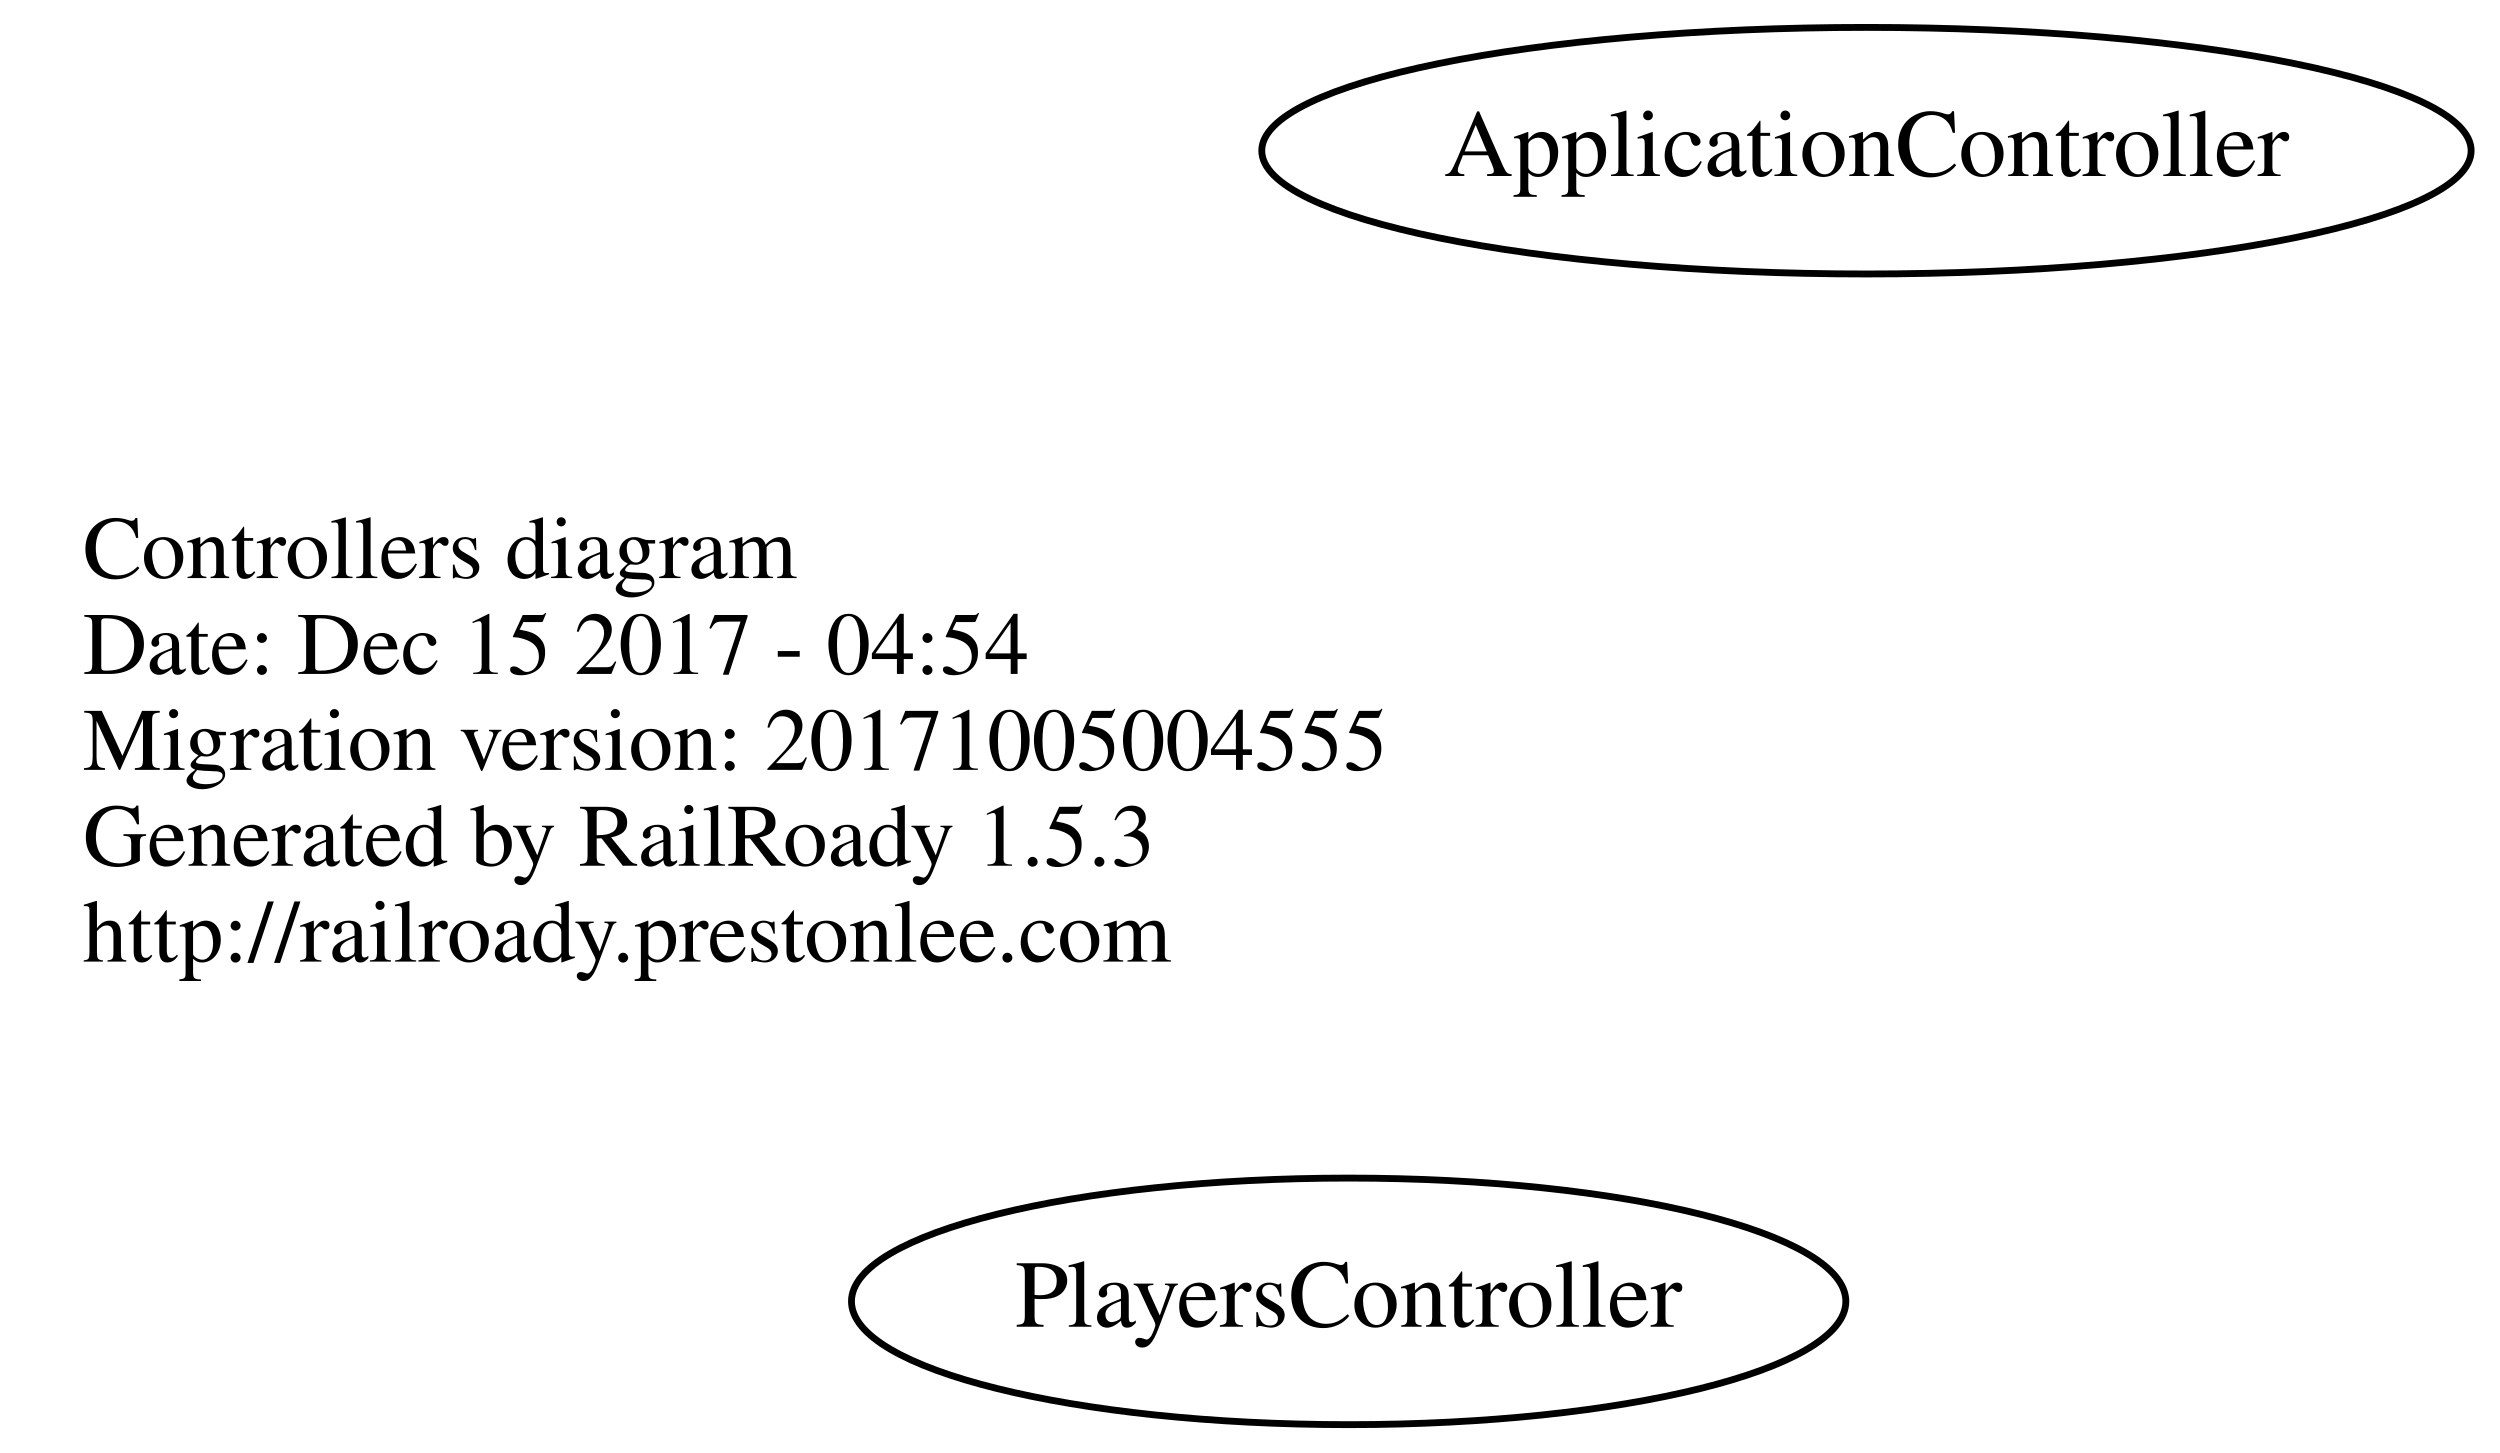
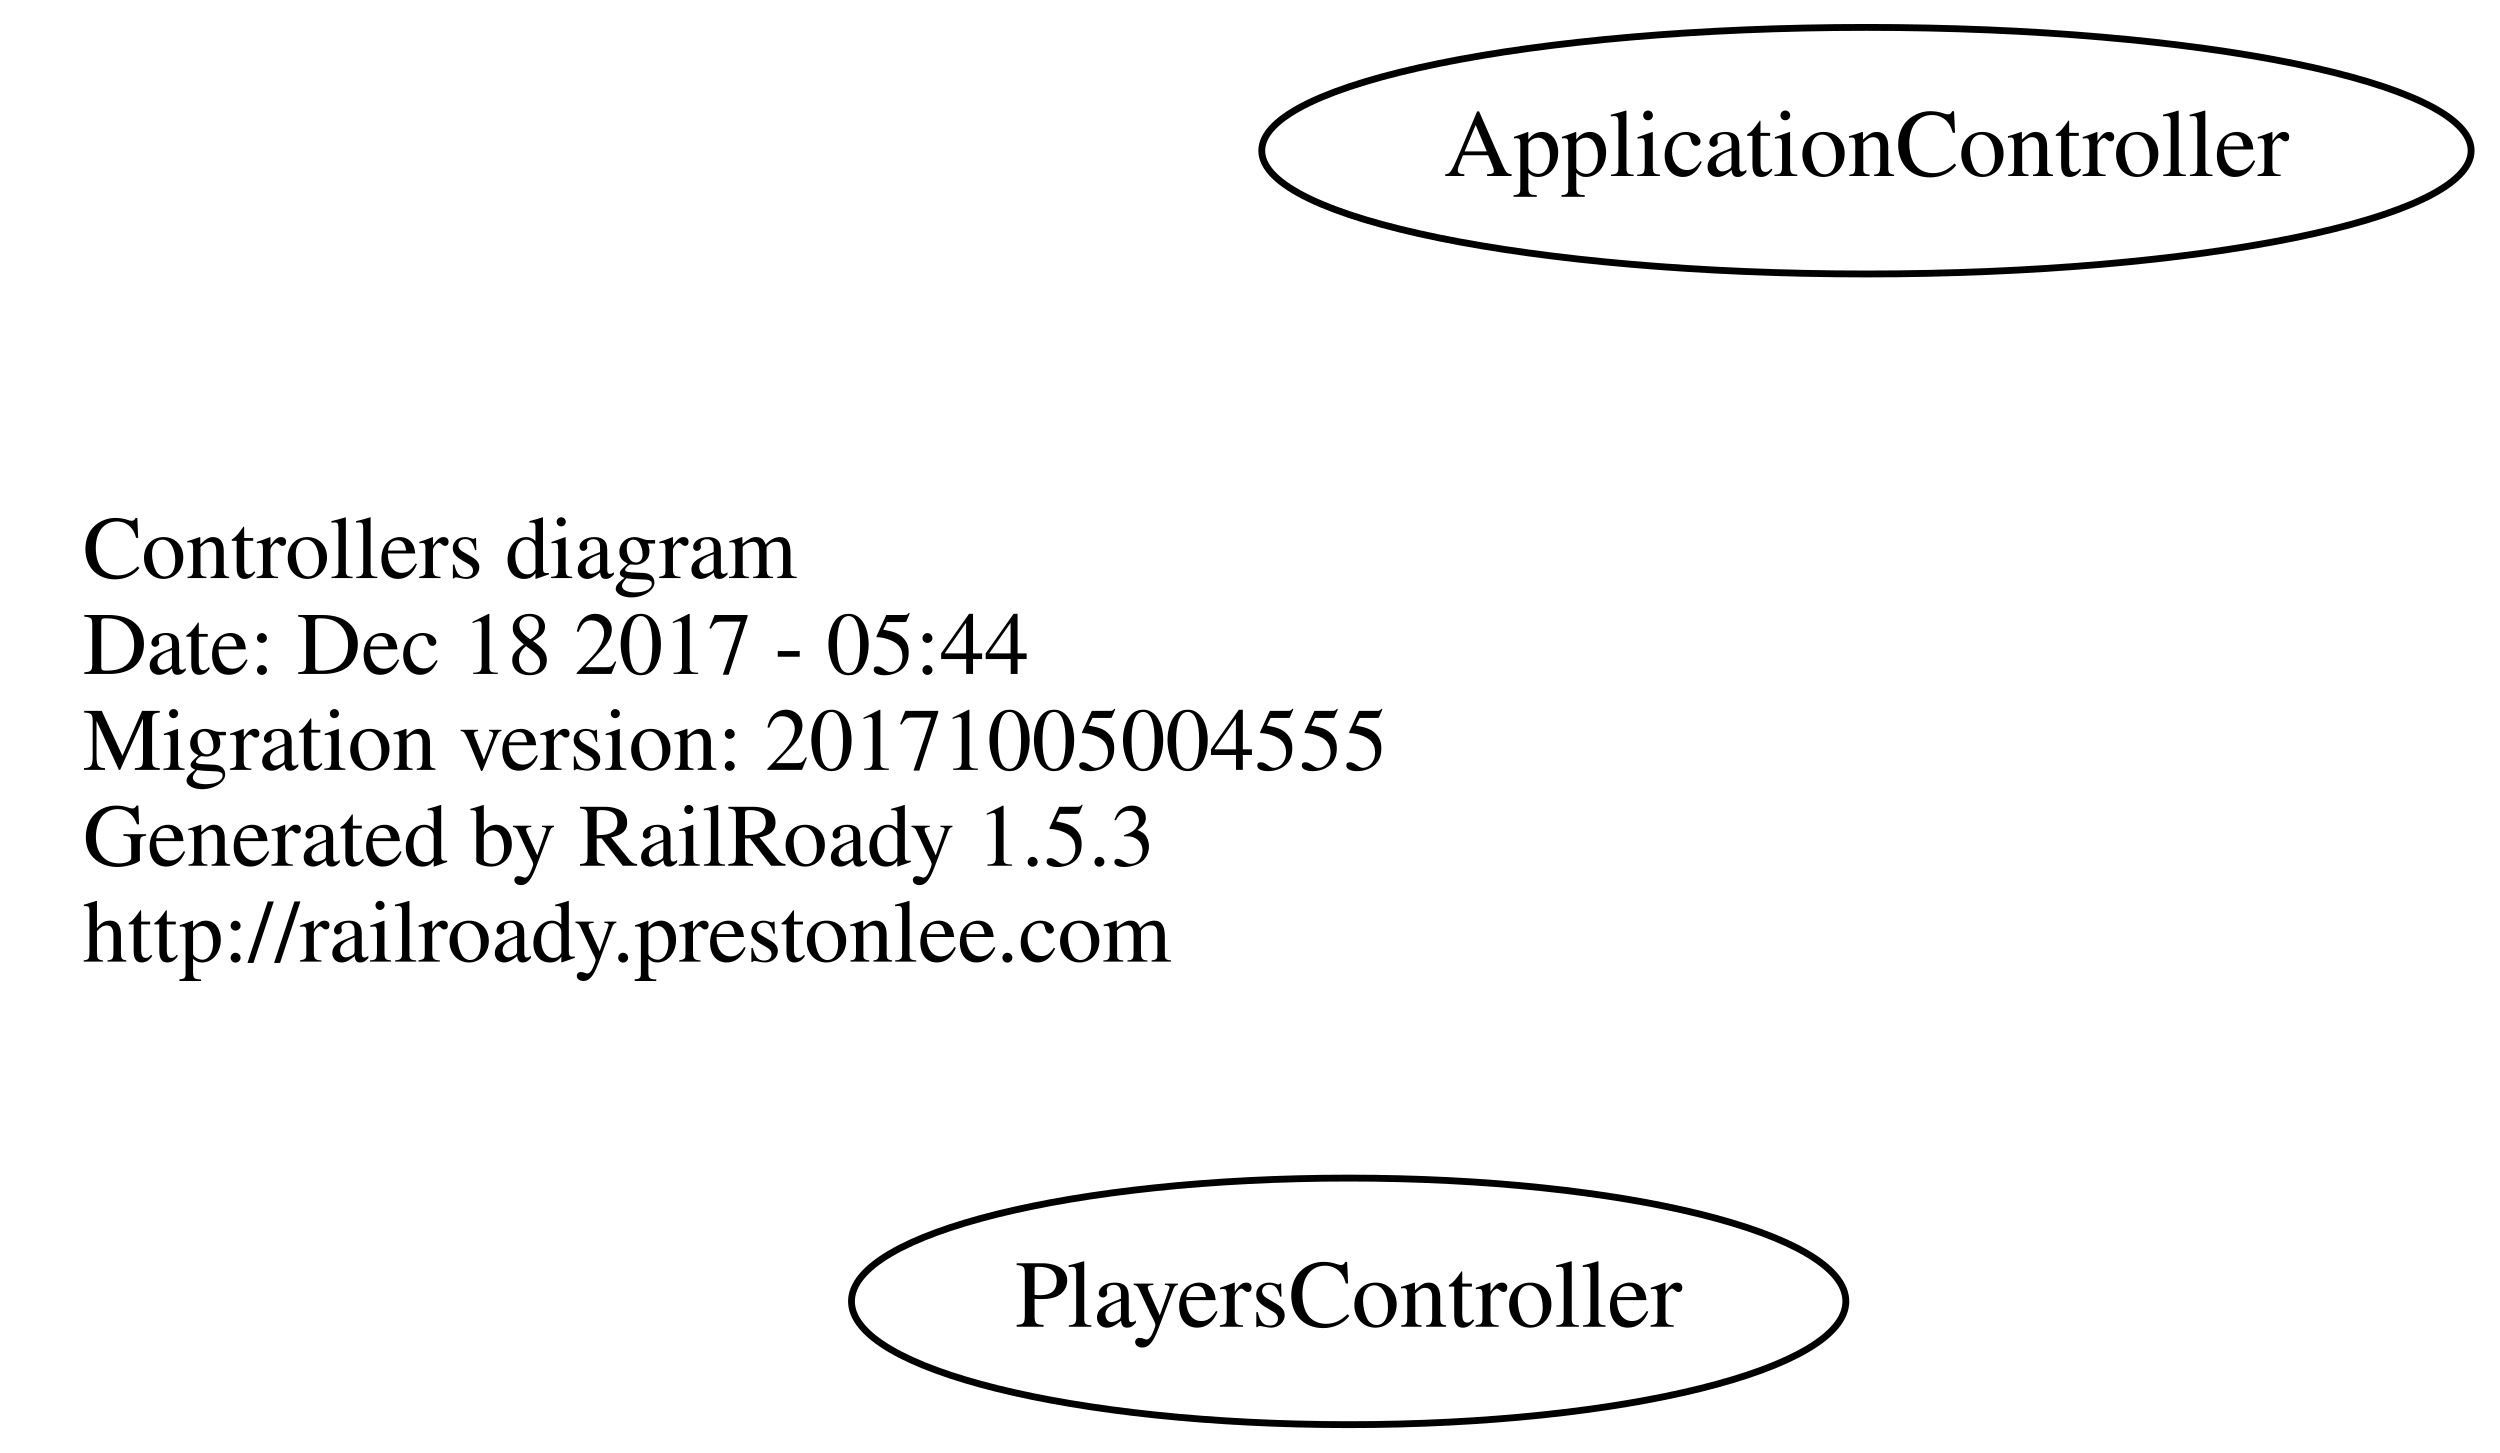
<svg xmlns="http://www.w3.org/2000/svg" width="365pt" height="212pt" viewBox="0.00 0.00 364.78 212.00">
  <g id="graph0" class="graph" transform="scale(1 1) rotate(0) translate(4 208)">
    <polygon fill="none" stroke="none" points="-4,4 -4,-208 360.784,-208 360.784,4 -4,4" />
    <g id="node1" class="node">
      <text text-anchor="start" x="8" y="-123.6" font-family="Times,serif" font-size="13.00">Controllers diagram</text>
-       <text text-anchor="start" x="8" y="-109.6" font-family="Times,serif" font-size="13.00">Date: Dec 15 2017 - 04:54</text>
+       <text text-anchor="start" x="8" y="-109.6" font-family="Times,serif" font-size="13.00">Date: Dec 18 2017 - 05:44</text>
      <text text-anchor="start" x="8" y="-95.6" font-family="Times,serif" font-size="13.00">Migration version: 20171005004555</text>
      <text text-anchor="start" x="8" y="-81.6" font-family="Times,serif" font-size="13.00">Generated by RailRoady 1.5.3</text>
      <text text-anchor="start" x="8" y="-67.6" font-family="Times,serif" font-size="13.00">http://railroady.prestonlee.com</text>
    </g>
    <g id="node2" class="node">
      <ellipse fill="none" stroke="black" cx="268.392" cy="-186" rx="88.284" ry="18" />
      <text text-anchor="middle" x="268.392" y="-182.3" font-family="Times,serif" font-size="14.00">ApplicationController</text>
    </g>
    <g id="node3" class="node">
      <ellipse fill="none" stroke="black" cx="192.794" cy="-18" rx="72.588" ry="18" />
      <text text-anchor="middle" x="192.794" y="-14.3" font-family="Times,serif" font-size="14.00">PlayersController</text>
    </g>
  </g>
</svg>
